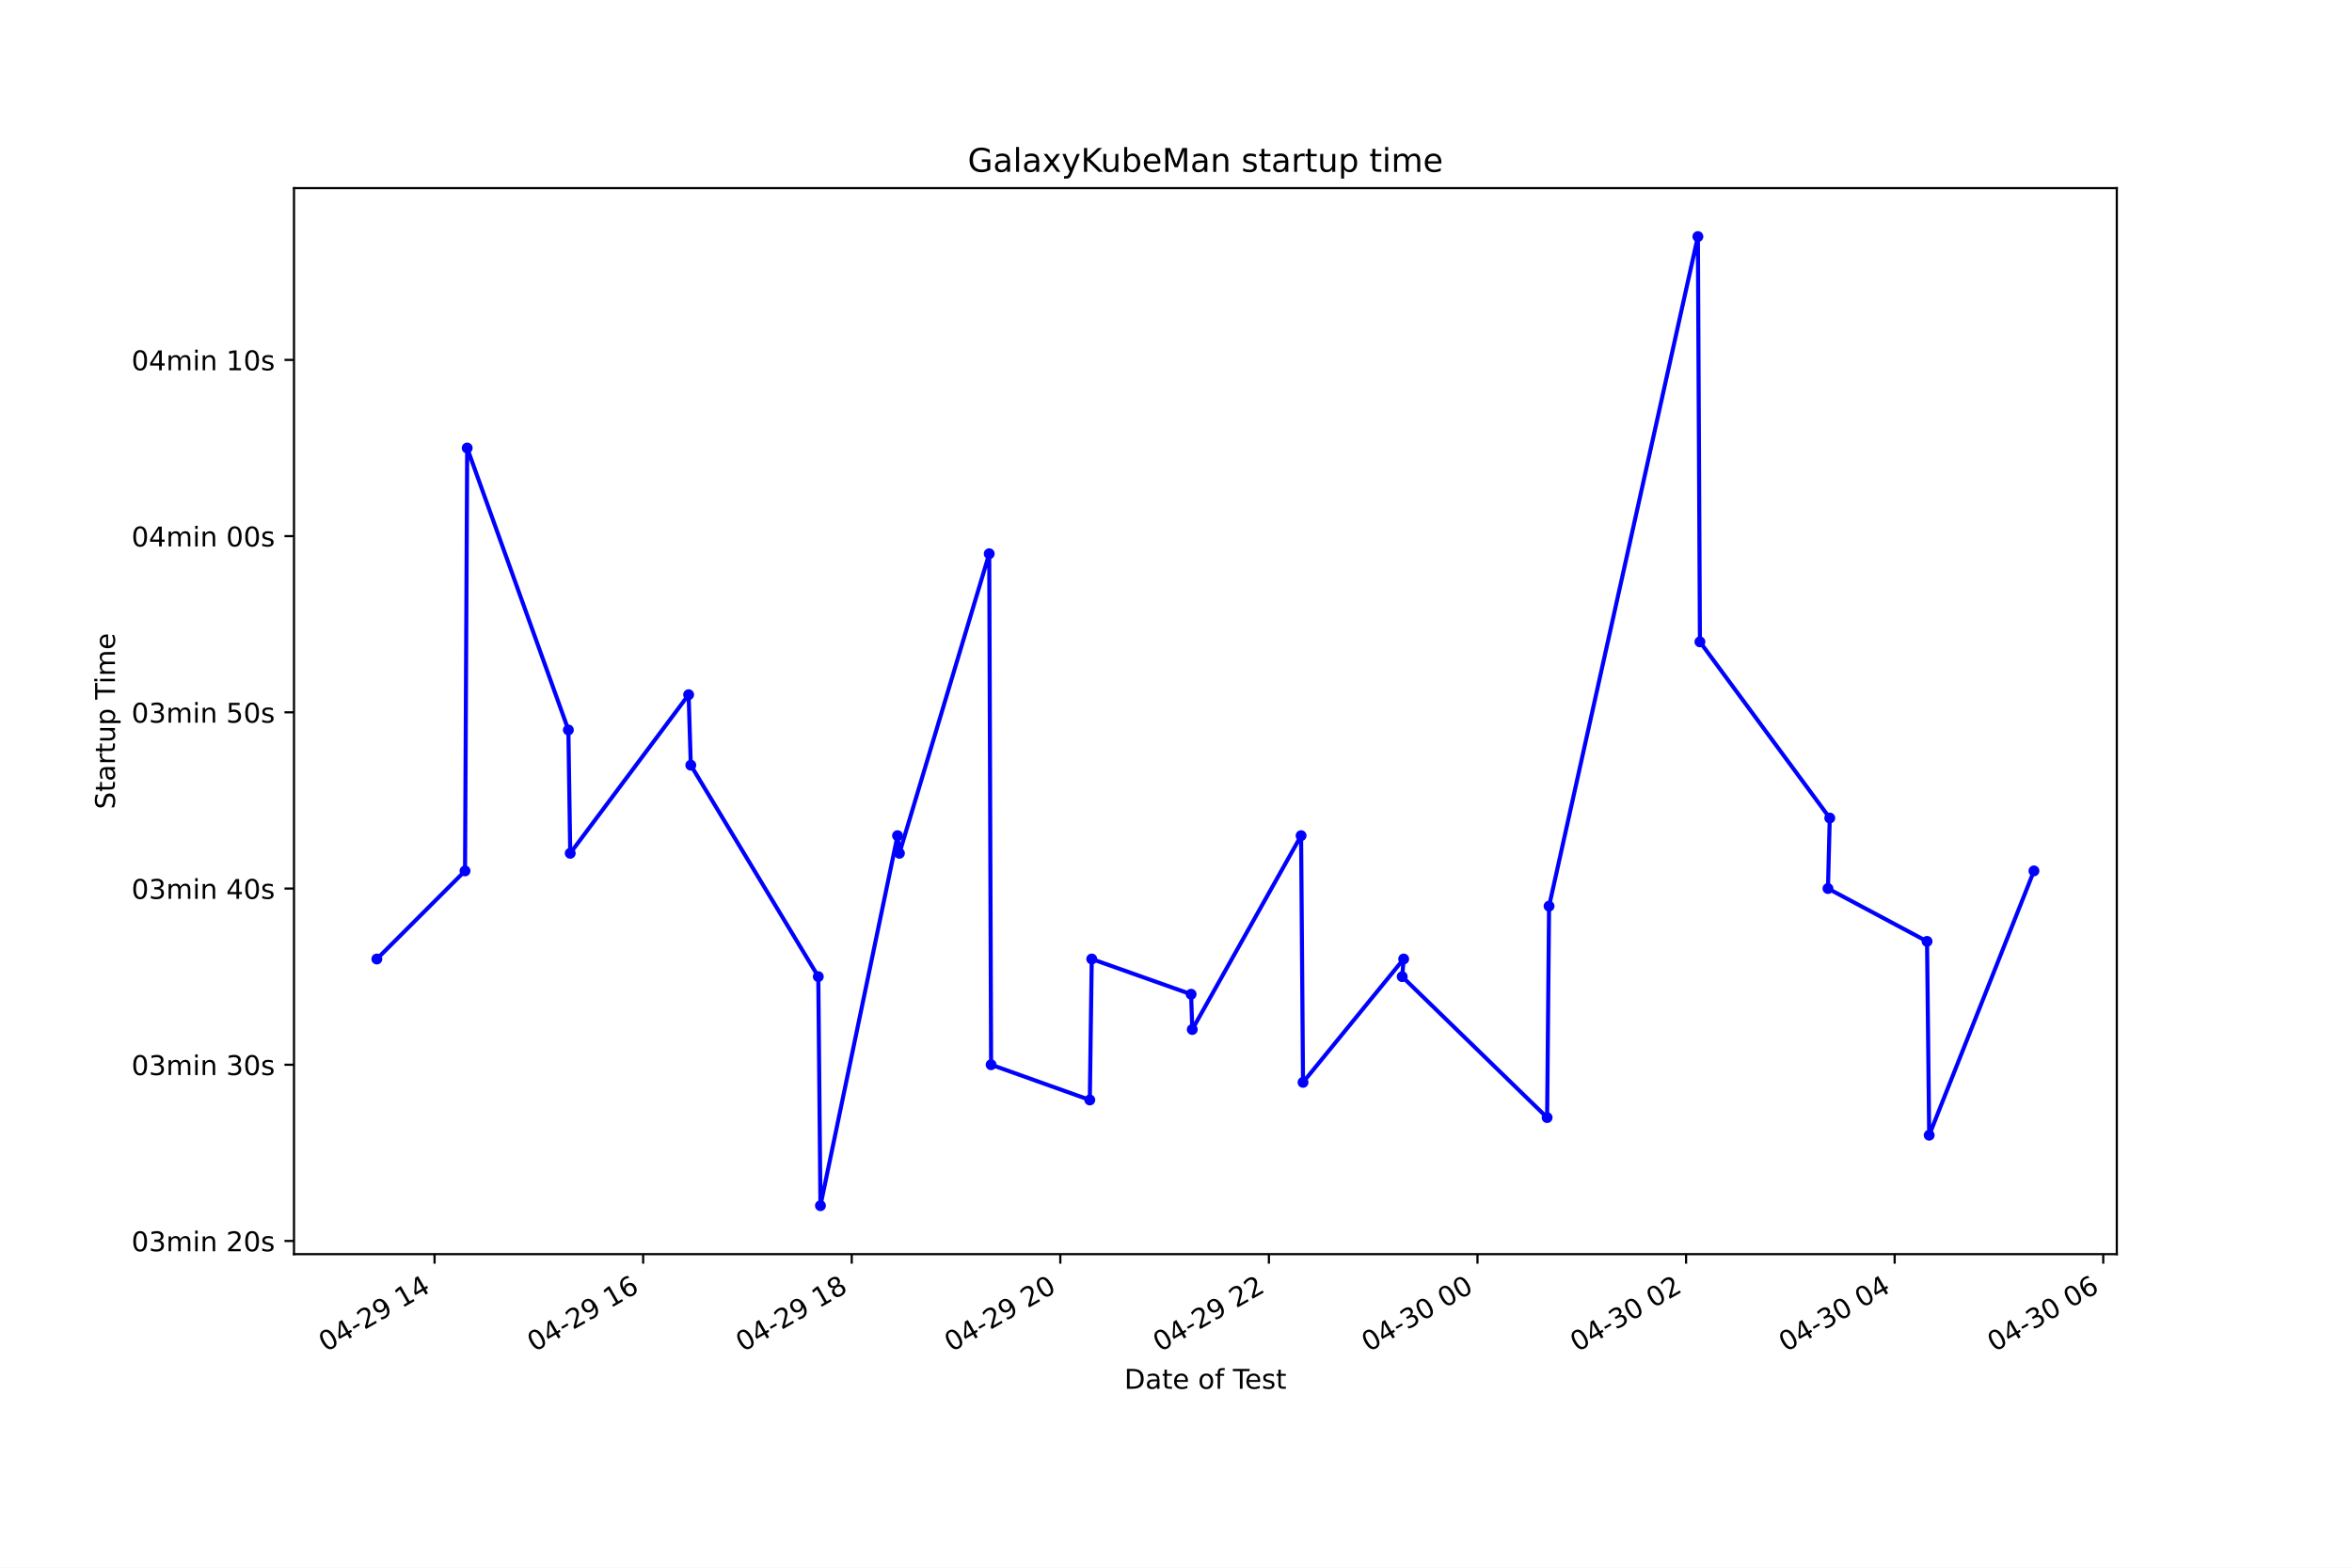
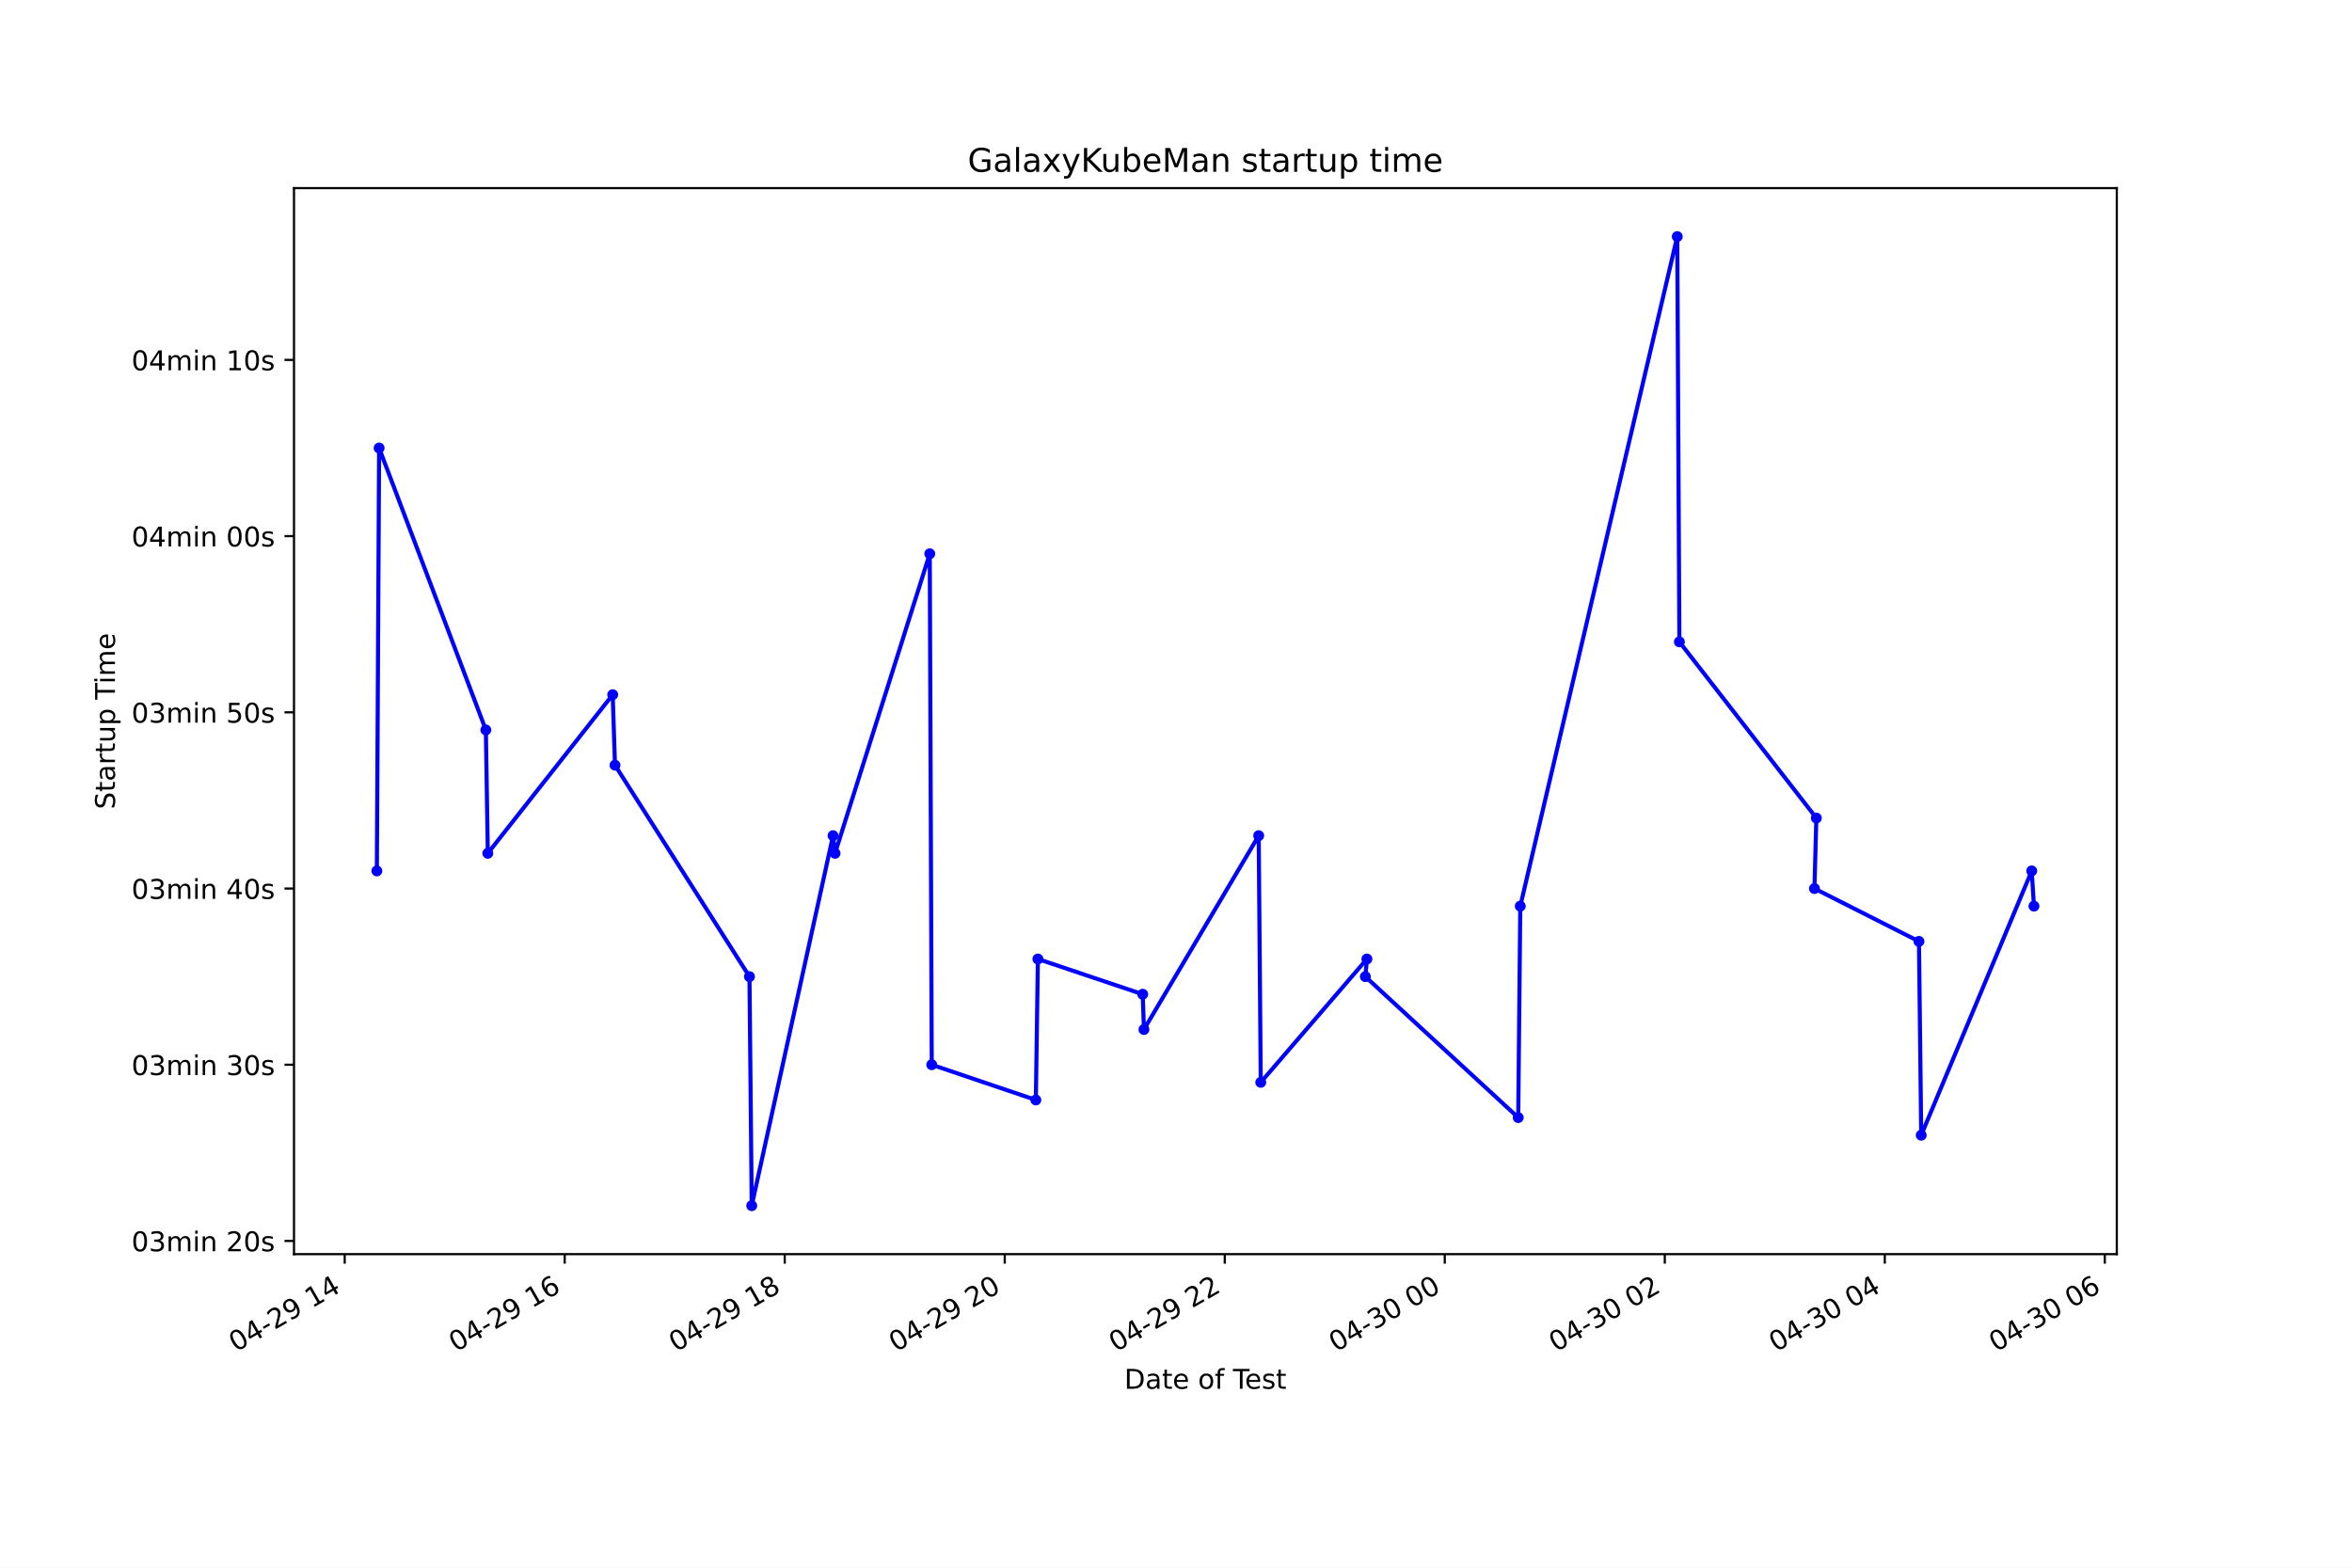
<svg xmlns="http://www.w3.org/2000/svg" xmlns:xlink="http://www.w3.org/1999/xlink" height="576pt" version="1.1" viewBox="0 0 864 576" width="864pt">
  <defs>
    <style type="text/css">*{stroke-linecap:butt;stroke-linejoin:round;}</style>
  </defs>
  <g id="figure_1">
    <g id="patch_1">
      <path d="M 0 576  L 864 576  L 864 0  L 0 0  z " style="fill:#ffffff;" />
    </g>
    <g id="axes_1">
      <g id="patch_2">
        <path d="M 108 460.8  L 777.6 460.8  L 777.6 69.12  L 108 69.12  z " style="fill:#ffffff;" />
      </g>
      <g id="matplotlib.axis_1">
        <g id="xtick_1">
          <g id="line2d_1">
            <defs>
-               <path d="M 0 0  L 0 3.5  " id="mefb034e294" style="stroke:#000000;stroke-width:0.8;" />
+               <path d="M 0 0  L 0 3.5  " id="m4ada1e15c4" style="stroke:#000000;stroke-width:0.8;" />
            </defs>
            <g>
-               <use style="stroke:#000000;stroke-width:0.8;" x="159.635" xlink:href="#mefb034e294" y="460.8" />
+               <use style="stroke:#000000;stroke-width:0.8;" x="126.628" xlink:href="#m4ada1e15c4" y="460.8" />
            </g>
          </g>
          <g id="text_1">
-             <g transform="translate(119.6582 496.8609)rotate(-30)scale(0.1 -0.1)">
+             <g transform="translate(86.65037 496.8609)rotate(-30)scale(0.1 -0.1)">
              <defs>
                <path d="M 2034 4250  Q 1547 4250 1301 3770  Q 1056 3291 1056 2328  Q 1056 1369 1301 889  Q 1547 409 2034 409  Q 2525 409 2770 889  Q 3016 1369 3016 2328  Q 3016 3291 2770 3770  Q 2525 4250 2034 4250  z M 2034 4750  Q 2819 4750 3233 4129  Q 3647 3509 3647 2328  Q 3647 1150 3233 529  Q 2819 -91 2034 -91  Q 1250 -91 836 529  Q 422 1150 422 2328  Q 422 3509 836 4129  Q 1250 4750 2034 4750  z " id="DejaVuSans-30" transform="scale(0.015625)" />
                <path d="M 2419 4116  L 825 1625  L 2419 1625  L 2419 4116  z M 2253 4666  L 3047 4666  L 3047 1625  L 3713 1625  L 3713 1100  L 3047 1100  L 3047 0  L 2419 0  L 2419 1100  L 313 1100  L 313 1709  L 2253 4666  z " id="DejaVuSans-34" transform="scale(0.015625)" />
                <path d="M 313 2009  L 1997 2009  L 1997 1497  L 313 1497  L 313 2009  z " id="DejaVuSans-2d" transform="scale(0.015625)" />
                <path d="M 1228 531  L 3431 531  L 3431 0  L 469 0  L 469 531  Q 828 903 1448 1529  Q 2069 2156 2228 2338  Q 2531 2678 2651 2914  Q 2772 3150 2772 3378  Q 2772 3750 2511 3984  Q 2250 4219 1831 4219  Q 1534 4219 1204 4116  Q 875 4013 500 3803  L 500 4441  Q 881 4594 1212 4672  Q 1544 4750 1819 4750  Q 2544 4750 2975 4387  Q 3406 4025 3406 3419  Q 3406 3131 3298 2873  Q 3191 2616 2906 2266  Q 2828 2175 2409 1742  Q 1991 1309 1228 531  z " id="DejaVuSans-32" transform="scale(0.015625)" />
                <path d="M 703 97  L 703 672  Q 941 559 1184 500  Q 1428 441 1663 441  Q 2288 441 2617 861  Q 2947 1281 2994 2138  Q 2813 1869 2534 1725  Q 2256 1581 1919 1581  Q 1219 1581 811 2004  Q 403 2428 403 3163  Q 403 3881 828 4315  Q 1253 4750 1959 4750  Q 2769 4750 3195 4129  Q 3622 3509 3622 2328  Q 3622 1225 3098 567  Q 2575 -91 1691 -91  Q 1453 -91 1209 -44  Q 966 3 703 97  z M 1959 2075  Q 2384 2075 2632 2365  Q 2881 2656 2881 3163  Q 2881 3666 2632 3958  Q 2384 4250 1959 4250  Q 1534 4250 1286 3958  Q 1038 3666 1038 3163  Q 1038 2656 1286 2365  Q 1534 2075 1959 2075  z " id="DejaVuSans-39" transform="scale(0.015625)" />
                <path id="DejaVuSans-20" transform="scale(0.015625)" />
                <path d="M 794 531  L 1825 531  L 1825 4091  L 703 3866  L 703 4441  L 1819 4666  L 2450 4666  L 2450 531  L 3481 531  L 3481 0  L 794 0  L 794 531  z " id="DejaVuSans-31" transform="scale(0.015625)" />
              </defs>
              <use xlink:href="#DejaVuSans-30" />
              <use x="63.623" xlink:href="#DejaVuSans-34" />
              <use x="127.246" xlink:href="#DejaVuSans-2d" />
              <use x="163.33" xlink:href="#DejaVuSans-32" />
              <use x="226.953" xlink:href="#DejaVuSans-39" />
              <use x="290.576" xlink:href="#DejaVuSans-20" />
              <use x="322.363" xlink:href="#DejaVuSans-31" />
              <use x="385.986" xlink:href="#DejaVuSans-34" />
            </g>
          </g>
        </g>
        <g id="xtick_2">
          <g id="line2d_2">
            <g>
-               <use style="stroke:#000000;stroke-width:0.8;" x="236.258" xlink:href="#mefb034e294" y="460.8" />
+               <use style="stroke:#000000;stroke-width:0.8;" x="207.448" xlink:href="#m4ada1e15c4" y="460.8" />
            </g>
          </g>
          <g id="text_2">
-             <g transform="translate(196.2813 496.8609)rotate(-30)scale(0.1 -0.1)">
+             <g transform="translate(167.4713 496.8609)rotate(-30)scale(0.1 -0.1)">
              <defs>
                <path d="M 2113 2584  Q 1688 2584 1439 2293  Q 1191 2003 1191 1497  Q 1191 994 1439 701  Q 1688 409 2113 409  Q 2538 409 2786 701  Q 3034 994 3034 1497  Q 3034 2003 2786 2293  Q 2538 2584 2113 2584  z M 3366 4563  L 3366 3988  Q 3128 4100 2886 4159  Q 2644 4219 2406 4219  Q 1781 4219 1451 3797  Q 1122 3375 1075 2522  Q 1259 2794 1537 2939  Q 1816 3084 2150 3084  Q 2853 3084 3261 2657  Q 3669 2231 3669 1497  Q 3669 778 3244 343  Q 2819 -91 2113 -91  Q 1303 -91 875 529  Q 447 1150 447 2328  Q 447 3434 972 4092  Q 1497 4750 2381 4750  Q 2619 4750 2861 4703  Q 3103 4656 3366 4563  z " id="DejaVuSans-36" transform="scale(0.015625)" />
              </defs>
              <use xlink:href="#DejaVuSans-30" />
              <use x="63.623" xlink:href="#DejaVuSans-34" />
              <use x="127.246" xlink:href="#DejaVuSans-2d" />
              <use x="163.33" xlink:href="#DejaVuSans-32" />
              <use x="226.953" xlink:href="#DejaVuSans-39" />
              <use x="290.576" xlink:href="#DejaVuSans-20" />
              <use x="322.363" xlink:href="#DejaVuSans-31" />
              <use x="385.986" xlink:href="#DejaVuSans-36" />
            </g>
          </g>
        </g>
        <g id="xtick_3">
          <g id="line2d_3">
            <g>
-               <use style="stroke:#000000;stroke-width:0.8;" x="312.881" xlink:href="#mefb034e294" y="460.8" />
+               <use style="stroke:#000000;stroke-width:0.8;" x="288.269" xlink:href="#m4ada1e15c4" y="460.8" />
            </g>
          </g>
          <g id="text_3">
-             <g transform="translate(272.9043 496.8609)rotate(-30)scale(0.1 -0.1)">
+             <g transform="translate(248.2922 496.8609)rotate(-30)scale(0.1 -0.1)">
              <defs>
                <path d="M 2034 2216  Q 1584 2216 1326 1975  Q 1069 1734 1069 1313  Q 1069 891 1326 650  Q 1584 409 2034 409  Q 2484 409 2743 651  Q 3003 894 3003 1313  Q 3003 1734 2745 1975  Q 2488 2216 2034 2216  z M 1403 2484  Q 997 2584 770 2862  Q 544 3141 544 3541  Q 544 4100 942 4425  Q 1341 4750 2034 4750  Q 2731 4750 3128 4425  Q 3525 4100 3525 3541  Q 3525 3141 3298 2862  Q 3072 2584 2669 2484  Q 3125 2378 3379 2068  Q 3634 1759 3634 1313  Q 3634 634 3220 271  Q 2806 -91 2034 -91  Q 1263 -91 848 271  Q 434 634 434 1313  Q 434 1759 690 2068  Q 947 2378 1403 2484  z M 1172 3481  Q 1172 3119 1398 2916  Q 1625 2713 2034 2713  Q 2441 2713 2670 2916  Q 2900 3119 2900 3481  Q 2900 3844 2670 4047  Q 2441 4250 2034 4250  Q 1625 4250 1398 4047  Q 1172 3844 1172 3481  z " id="DejaVuSans-38" transform="scale(0.015625)" />
              </defs>
              <use xlink:href="#DejaVuSans-30" />
              <use x="63.623" xlink:href="#DejaVuSans-34" />
              <use x="127.246" xlink:href="#DejaVuSans-2d" />
              <use x="163.33" xlink:href="#DejaVuSans-32" />
              <use x="226.953" xlink:href="#DejaVuSans-39" />
              <use x="290.576" xlink:href="#DejaVuSans-20" />
              <use x="322.363" xlink:href="#DejaVuSans-31" />
              <use x="385.986" xlink:href="#DejaVuSans-38" />
            </g>
          </g>
        </g>
        <g id="xtick_4">
          <g id="line2d_4">
            <g>
-               <use style="stroke:#000000;stroke-width:0.8;" x="389.504" xlink:href="#mefb034e294" y="460.8" />
+               <use style="stroke:#000000;stroke-width:0.8;" x="369.09" xlink:href="#m4ada1e15c4" y="460.8" />
            </g>
          </g>
          <g id="text_4">
-             <g transform="translate(349.5273 496.8609)rotate(-30)scale(0.1 -0.1)">
+             <g transform="translate(329.1131 496.8609)rotate(-30)scale(0.1 -0.1)">
              <use xlink:href="#DejaVuSans-30" />
              <use x="63.623" xlink:href="#DejaVuSans-34" />
              <use x="127.246" xlink:href="#DejaVuSans-2d" />
              <use x="163.33" xlink:href="#DejaVuSans-32" />
              <use x="226.953" xlink:href="#DejaVuSans-39" />
              <use x="290.576" xlink:href="#DejaVuSans-20" />
              <use x="322.363" xlink:href="#DejaVuSans-32" />
              <use x="385.986" xlink:href="#DejaVuSans-30" />
            </g>
          </g>
        </g>
        <g id="xtick_5">
          <g id="line2d_5">
            <g>
-               <use style="stroke:#000000;stroke-width:0.8;" x="466.127" xlink:href="#mefb034e294" y="460.8" />
+               <use style="stroke:#000000;stroke-width:0.8;" x="449.911" xlink:href="#m4ada1e15c4" y="460.8" />
            </g>
          </g>
          <g id="text_5">
-             <g transform="translate(426.1503 496.8609)rotate(-30)scale(0.1 -0.1)">
+             <g transform="translate(409.934 496.8609)rotate(-30)scale(0.1 -0.1)">
              <use xlink:href="#DejaVuSans-30" />
              <use x="63.623" xlink:href="#DejaVuSans-34" />
              <use x="127.246" xlink:href="#DejaVuSans-2d" />
              <use x="163.33" xlink:href="#DejaVuSans-32" />
              <use x="226.953" xlink:href="#DejaVuSans-39" />
              <use x="290.576" xlink:href="#DejaVuSans-20" />
              <use x="322.363" xlink:href="#DejaVuSans-32" />
              <use x="385.986" xlink:href="#DejaVuSans-32" />
            </g>
          </g>
        </g>
        <g id="xtick_6">
          <g id="line2d_6">
            <g>
-               <use style="stroke:#000000;stroke-width:0.8;" x="542.75" xlink:href="#mefb034e294" y="460.8" />
+               <use style="stroke:#000000;stroke-width:0.8;" x="530.732" xlink:href="#m4ada1e15c4" y="460.8" />
            </g>
          </g>
          <g id="text_6">
-             <g transform="translate(502.7733 496.8609)rotate(-30)scale(0.1 -0.1)">
+             <g transform="translate(490.7549 496.8609)rotate(-30)scale(0.1 -0.1)">
              <defs>
                <path d="M 2597 2516  Q 3050 2419 3304 2112  Q 3559 1806 3559 1356  Q 3559 666 3084 287  Q 2609 -91 1734 -91  Q 1441 -91 1130 -33  Q 819 25 488 141  L 488 750  Q 750 597 1062 519  Q 1375 441 1716 441  Q 2309 441 2620 675  Q 2931 909 2931 1356  Q 2931 1769 2642 2001  Q 2353 2234 1838 2234  L 1294 2234  L 1294 2753  L 1863 2753  Q 2328 2753 2575 2939  Q 2822 3125 2822 3475  Q 2822 3834 2567 4026  Q 2313 4219 1838 4219  Q 1578 4219 1281 4162  Q 984 4106 628 3988  L 628 4550  Q 988 4650 1302 4700  Q 1616 4750 1894 4750  Q 2613 4750 3031 4423  Q 3450 4097 3450 3541  Q 3450 3153 3228 2886  Q 3006 2619 2597 2516  z " id="DejaVuSans-33" transform="scale(0.015625)" />
              </defs>
              <use xlink:href="#DejaVuSans-30" />
              <use x="63.623" xlink:href="#DejaVuSans-34" />
              <use x="127.246" xlink:href="#DejaVuSans-2d" />
              <use x="163.33" xlink:href="#DejaVuSans-33" />
              <use x="226.953" xlink:href="#DejaVuSans-30" />
              <use x="290.576" xlink:href="#DejaVuSans-20" />
              <use x="322.363" xlink:href="#DejaVuSans-30" />
              <use x="385.986" xlink:href="#DejaVuSans-30" />
            </g>
          </g>
        </g>
        <g id="xtick_7">
          <g id="line2d_7">
            <g>
-               <use style="stroke:#000000;stroke-width:0.8;" x="619.373" xlink:href="#mefb034e294" y="460.8" />
+               <use style="stroke:#000000;stroke-width:0.8;" x="611.553" xlink:href="#m4ada1e15c4" y="460.8" />
            </g>
          </g>
          <g id="text_7">
-             <g transform="translate(579.3963 496.8609)rotate(-30)scale(0.1 -0.1)">
+             <g transform="translate(571.5757 496.8609)rotate(-30)scale(0.1 -0.1)">
              <use xlink:href="#DejaVuSans-30" />
              <use x="63.623" xlink:href="#DejaVuSans-34" />
              <use x="127.246" xlink:href="#DejaVuSans-2d" />
              <use x="163.33" xlink:href="#DejaVuSans-33" />
              <use x="226.953" xlink:href="#DejaVuSans-30" />
              <use x="290.576" xlink:href="#DejaVuSans-20" />
              <use x="322.363" xlink:href="#DejaVuSans-30" />
              <use x="385.986" xlink:href="#DejaVuSans-32" />
            </g>
          </g>
        </g>
        <g id="xtick_8">
          <g id="line2d_8">
            <g>
-               <use style="stroke:#000000;stroke-width:0.8;" x="695.996" xlink:href="#mefb034e294" y="460.8" />
+               <use style="stroke:#000000;stroke-width:0.8;" x="692.374" xlink:href="#m4ada1e15c4" y="460.8" />
            </g>
          </g>
          <g id="text_8">
-             <g transform="translate(656.0193 496.8609)rotate(-30)scale(0.1 -0.1)">
+             <g transform="translate(652.3966 496.8609)rotate(-30)scale(0.1 -0.1)">
              <use xlink:href="#DejaVuSans-30" />
              <use x="63.623" xlink:href="#DejaVuSans-34" />
              <use x="127.246" xlink:href="#DejaVuSans-2d" />
              <use x="163.33" xlink:href="#DejaVuSans-33" />
              <use x="226.953" xlink:href="#DejaVuSans-30" />
              <use x="290.576" xlink:href="#DejaVuSans-20" />
              <use x="322.363" xlink:href="#DejaVuSans-30" />
              <use x="385.986" xlink:href="#DejaVuSans-34" />
            </g>
          </g>
        </g>
        <g id="xtick_9">
          <g id="line2d_9">
            <g>
-               <use style="stroke:#000000;stroke-width:0.8;" x="772.62" xlink:href="#mefb034e294" y="460.8" />
+               <use style="stroke:#000000;stroke-width:0.8;" x="773.195" xlink:href="#m4ada1e15c4" y="460.8" />
            </g>
          </g>
          <g id="text_9">
-             <g transform="translate(732.6423 496.8609)rotate(-30)scale(0.1 -0.1)">
+             <g transform="translate(733.2175 496.8609)rotate(-30)scale(0.1 -0.1)">
              <use xlink:href="#DejaVuSans-30" />
              <use x="63.623" xlink:href="#DejaVuSans-34" />
              <use x="127.246" xlink:href="#DejaVuSans-2d" />
              <use x="163.33" xlink:href="#DejaVuSans-33" />
              <use x="226.953" xlink:href="#DejaVuSans-30" />
              <use x="290.576" xlink:href="#DejaVuSans-20" />
              <use x="322.363" xlink:href="#DejaVuSans-30" />
              <use x="385.986" xlink:href="#DejaVuSans-36" />
            </g>
          </g>
        </g>
        <g id="text_10">
          <g transform="translate(413.0063 510.2604)scale(0.1 -0.1)">
            <defs>
              <path d="M 1259 4147  L 1259 519  L 2022 519  Q 2988 519 3436 956  Q 3884 1394 3884 2338  Q 3884 3275 3436 3711  Q 2988 4147 2022 4147  L 1259 4147  z M 628 4666  L 1925 4666  Q 3281 4666 3915 4102  Q 4550 3538 4550 2338  Q 4550 1131 3912 565  Q 3275 0 1925 0  L 628 0  L 628 4666  z " id="DejaVuSans-44" transform="scale(0.015625)" />
              <path d="M 2194 1759  Q 1497 1759 1228 1600  Q 959 1441 959 1056  Q 959 750 1161 570  Q 1363 391 1709 391  Q 2188 391 2477 730  Q 2766 1069 2766 1631  L 2766 1759  L 2194 1759  z M 3341 1997  L 3341 0  L 2766 0  L 2766 531  Q 2569 213 2275 61  Q 1981 -91 1556 -91  Q 1019 -91 701 211  Q 384 513 384 1019  Q 384 1609 779 1909  Q 1175 2209 1959 2209  L 2766 2209  L 2766 2266  Q 2766 2663 2505 2880  Q 2244 3097 1772 3097  Q 1472 3097 1187 3025  Q 903 2953 641 2809  L 641 3341  Q 956 3463 1253 3523  Q 1550 3584 1831 3584  Q 2591 3584 2966 3190  Q 3341 2797 3341 1997  z " id="DejaVuSans-61" transform="scale(0.015625)" />
              <path d="M 1172 4494  L 1172 3500  L 2356 3500  L 2356 3053  L 1172 3053  L 1172 1153  Q 1172 725 1289 603  Q 1406 481 1766 481  L 2356 481  L 2356 0  L 1766 0  Q 1100 0 847 248  Q 594 497 594 1153  L 594 3053  L 172 3053  L 172 3500  L 594 3500  L 594 4494  L 1172 4494  z " id="DejaVuSans-74" transform="scale(0.015625)" />
              <path d="M 3597 1894  L 3597 1613  L 953 1613  Q 991 1019 1311 708  Q 1631 397 2203 397  Q 2534 397 2845 478  Q 3156 559 3463 722  L 3463 178  Q 3153 47 2828 -22  Q 2503 -91 2169 -91  Q 1331 -91 842 396  Q 353 884 353 1716  Q 353 2575 817 3079  Q 1281 3584 2069 3584  Q 2775 3584 3186 3129  Q 3597 2675 3597 1894  z M 3022 2063  Q 3016 2534 2758 2815  Q 2500 3097 2075 3097  Q 1594 3097 1305 2825  Q 1016 2553 972 2059  L 3022 2063  z " id="DejaVuSans-65" transform="scale(0.015625)" />
              <path d="M 1959 3097  Q 1497 3097 1228 2736  Q 959 2375 959 1747  Q 959 1119 1226 758  Q 1494 397 1959 397  Q 2419 397 2687 759  Q 2956 1122 2956 1747  Q 2956 2369 2687 2733  Q 2419 3097 1959 3097  z M 1959 3584  Q 2709 3584 3137 3096  Q 3566 2609 3566 1747  Q 3566 888 3137 398  Q 2709 -91 1959 -91  Q 1206 -91 779 398  Q 353 888 353 1747  Q 353 2609 779 3096  Q 1206 3584 1959 3584  z " id="DejaVuSans-6f" transform="scale(0.015625)" />
              <path d="M 2375 4863  L 2375 4384  L 1825 4384  Q 1516 4384 1395 4259  Q 1275 4134 1275 3809  L 1275 3500  L 2222 3500  L 2222 3053  L 1275 3053  L 1275 0  L 697 0  L 697 3053  L 147 3053  L 147 3500  L 697 3500  L 697 3744  Q 697 4328 969 4595  Q 1241 4863 1831 4863  L 2375 4863  z " id="DejaVuSans-66" transform="scale(0.015625)" />
              <path d="M -19 4666  L 3928 4666  L 3928 4134  L 2272 4134  L 2272 0  L 1638 0  L 1638 4134  L -19 4134  L -19 4666  z " id="DejaVuSans-54" transform="scale(0.015625)" />
              <path d="M 2834 3397  L 2834 2853  Q 2591 2978 2328 3040  Q 2066 3103 1784 3103  Q 1356 3103 1142 2972  Q 928 2841 928 2578  Q 928 2378 1081 2264  Q 1234 2150 1697 2047  L 1894 2003  Q 2506 1872 2764 1633  Q 3022 1394 3022 966  Q 3022 478 2636 193  Q 2250 -91 1575 -91  Q 1294 -91 989 -36  Q 684 19 347 128  L 347 722  Q 666 556 975 473  Q 1284 391 1588 391  Q 1994 391 2212 530  Q 2431 669 2431 922  Q 2431 1156 2273 1281  Q 2116 1406 1581 1522  L 1381 1569  Q 847 1681 609 1914  Q 372 2147 372 2553  Q 372 3047 722 3315  Q 1072 3584 1716 3584  Q 2034 3584 2315 3537  Q 2597 3491 2834 3397  z " id="DejaVuSans-73" transform="scale(0.015625)" />
            </defs>
            <use xlink:href="#DejaVuSans-44" />
            <use x="77.002" xlink:href="#DejaVuSans-61" />
            <use x="138.281" xlink:href="#DejaVuSans-74" />
            <use x="177.49" xlink:href="#DejaVuSans-65" />
            <use x="239.014" xlink:href="#DejaVuSans-20" />
            <use x="270.801" xlink:href="#DejaVuSans-6f" />
            <use x="331.982" xlink:href="#DejaVuSans-66" />
            <use x="367.188" xlink:href="#DejaVuSans-20" />
            <use x="398.975" xlink:href="#DejaVuSans-54" />
            <use x="443.059" xlink:href="#DejaVuSans-65" />
            <use x="504.582" xlink:href="#DejaVuSans-73" />
            <use x="556.682" xlink:href="#DejaVuSans-74" />
          </g>
        </g>
      </g>
      <g id="matplotlib.axis_2">
        <g id="ytick_1">
          <g id="line2d_10">
            <defs>
-               <path d="M 0 0  L -3.5 0  " id="mf0624ffb02" style="stroke:#000000;stroke-width:0.8;" />
+               <path d="M 0 0  L -3.5 0  " id="m7a357b9144" style="stroke:#000000;stroke-width:0.8;" />
            </defs>
            <g>
-               <use style="stroke:#000000;stroke-width:0.8;" x="108" xlink:href="#mf0624ffb02" y="455.944" />
+               <use style="stroke:#000000;stroke-width:0.8;" x="108" xlink:href="#m7a357b9144" y="455.944" />
            </g>
          </g>
          <g id="text_11">
            <g transform="translate(48.30625 459.7437)scale(0.1 -0.1)">
              <defs>
                <path d="M 3328 2828  Q 3544 3216 3844 3400  Q 4144 3584 4550 3584  Q 5097 3584 5394 3201  Q 5691 2819 5691 2113  L 5691 0  L 5113 0  L 5113 2094  Q 5113 2597 4934 2840  Q 4756 3084 4391 3084  Q 3944 3084 3684 2787  Q 3425 2491 3425 1978  L 3425 0  L 2847 0  L 2847 2094  Q 2847 2600 2669 2842  Q 2491 3084 2119 3084  Q 1678 3084 1418 2786  Q 1159 2488 1159 1978  L 1159 0  L 581 0  L 581 3500  L 1159 3500  L 1159 2956  Q 1356 3278 1631 3431  Q 1906 3584 2284 3584  Q 2666 3584 2933 3390  Q 3200 3197 3328 2828  z " id="DejaVuSans-6d" transform="scale(0.015625)" />
                <path d="M 603 3500  L 1178 3500  L 1178 0  L 603 0  L 603 3500  z M 603 4863  L 1178 4863  L 1178 4134  L 603 4134  L 603 4863  z " id="DejaVuSans-69" transform="scale(0.015625)" />
                <path d="M 3513 2113  L 3513 0  L 2938 0  L 2938 2094  Q 2938 2591 2744 2837  Q 2550 3084 2163 3084  Q 1697 3084 1428 2787  Q 1159 2491 1159 1978  L 1159 0  L 581 0  L 581 3500  L 1159 3500  L 1159 2956  Q 1366 3272 1645 3428  Q 1925 3584 2291 3584  Q 2894 3584 3203 3211  Q 3513 2838 3513 2113  z " id="DejaVuSans-6e" transform="scale(0.015625)" />
              </defs>
              <use xlink:href="#DejaVuSans-30" />
              <use x="63.623" xlink:href="#DejaVuSans-33" />
              <use x="127.246" xlink:href="#DejaVuSans-6d" />
              <use x="224.658" xlink:href="#DejaVuSans-69" />
              <use x="252.441" xlink:href="#DejaVuSans-6e" />
              <use x="315.82" xlink:href="#DejaVuSans-20" />
              <use x="347.607" xlink:href="#DejaVuSans-32" />
              <use x="411.23" xlink:href="#DejaVuSans-30" />
              <use x="474.854" xlink:href="#DejaVuSans-73" />
            </g>
          </g>
        </g>
        <g id="ytick_2">
          <g id="line2d_11">
            <g>
-               <use style="stroke:#000000;stroke-width:0.8;" x="108" xlink:href="#mf0624ffb02" y="391.204" />
+               <use style="stroke:#000000;stroke-width:0.8;" x="108" xlink:href="#m7a357b9144" y="391.204" />
            </g>
          </g>
          <g id="text_12">
            <g transform="translate(48.30625 395.0032)scale(0.1 -0.1)">
              <use xlink:href="#DejaVuSans-30" />
              <use x="63.623" xlink:href="#DejaVuSans-33" />
              <use x="127.246" xlink:href="#DejaVuSans-6d" />
              <use x="224.658" xlink:href="#DejaVuSans-69" />
              <use x="252.441" xlink:href="#DejaVuSans-6e" />
              <use x="315.82" xlink:href="#DejaVuSans-20" />
              <use x="347.607" xlink:href="#DejaVuSans-33" />
              <use x="411.23" xlink:href="#DejaVuSans-30" />
              <use x="474.854" xlink:href="#DejaVuSans-73" />
            </g>
          </g>
        </g>
        <g id="ytick_3">
          <g id="line2d_12">
            <g>
-               <use style="stroke:#000000;stroke-width:0.8;" x="108" xlink:href="#mf0624ffb02" y="326.463" />
+               <use style="stroke:#000000;stroke-width:0.8;" x="108" xlink:href="#m7a357b9144" y="326.463" />
            </g>
          </g>
          <g id="text_13">
            <g transform="translate(48.30625 330.2627)scale(0.1 -0.1)">
              <use xlink:href="#DejaVuSans-30" />
              <use x="63.623" xlink:href="#DejaVuSans-33" />
              <use x="127.246" xlink:href="#DejaVuSans-6d" />
              <use x="224.658" xlink:href="#DejaVuSans-69" />
              <use x="252.441" xlink:href="#DejaVuSans-6e" />
              <use x="315.82" xlink:href="#DejaVuSans-20" />
              <use x="347.607" xlink:href="#DejaVuSans-34" />
              <use x="411.23" xlink:href="#DejaVuSans-30" />
              <use x="474.854" xlink:href="#DejaVuSans-73" />
            </g>
          </g>
        </g>
        <g id="ytick_4">
          <g id="line2d_13">
            <g>
-               <use style="stroke:#000000;stroke-width:0.8;" x="108" xlink:href="#mf0624ffb02" y="261.723" />
+               <use style="stroke:#000000;stroke-width:0.8;" x="108" xlink:href="#m7a357b9144" y="261.723" />
            </g>
          </g>
          <g id="text_14">
            <g transform="translate(48.30625 265.5222)scale(0.1 -0.1)">
              <defs>
                <path d="M 691 4666  L 3169 4666  L 3169 4134  L 1269 4134  L 1269 2991  Q 1406 3038 1543 3061  Q 1681 3084 1819 3084  Q 2600 3084 3056 2656  Q 3513 2228 3513 1497  Q 3513 744 3044 326  Q 2575 -91 1722 -91  Q 1428 -91 1123 -41  Q 819 9 494 109  L 494 744  Q 775 591 1075 516  Q 1375 441 1709 441  Q 2250 441 2565 725  Q 2881 1009 2881 1497  Q 2881 1984 2565 2268  Q 2250 2553 1709 2553  Q 1456 2553 1204 2497  Q 953 2441 691 2322  L 691 4666  z " id="DejaVuSans-35" transform="scale(0.015625)" />
              </defs>
              <use xlink:href="#DejaVuSans-30" />
              <use x="63.623" xlink:href="#DejaVuSans-33" />
              <use x="127.246" xlink:href="#DejaVuSans-6d" />
              <use x="224.658" xlink:href="#DejaVuSans-69" />
              <use x="252.441" xlink:href="#DejaVuSans-6e" />
              <use x="315.82" xlink:href="#DejaVuSans-20" />
              <use x="347.607" xlink:href="#DejaVuSans-35" />
              <use x="411.23" xlink:href="#DejaVuSans-30" />
              <use x="474.854" xlink:href="#DejaVuSans-73" />
            </g>
          </g>
        </g>
        <g id="ytick_5">
          <g id="line2d_14">
            <g>
-               <use style="stroke:#000000;stroke-width:0.8;" x="108" xlink:href="#mf0624ffb02" y="196.982" />
+               <use style="stroke:#000000;stroke-width:0.8;" x="108" xlink:href="#m7a357b9144" y="196.982" />
            </g>
          </g>
          <g id="text_15">
            <g transform="translate(48.30625 200.7817)scale(0.1 -0.1)">
              <use xlink:href="#DejaVuSans-30" />
              <use x="63.623" xlink:href="#DejaVuSans-34" />
              <use x="127.246" xlink:href="#DejaVuSans-6d" />
              <use x="224.658" xlink:href="#DejaVuSans-69" />
              <use x="252.441" xlink:href="#DejaVuSans-6e" />
              <use x="315.82" xlink:href="#DejaVuSans-20" />
              <use x="347.607" xlink:href="#DejaVuSans-30" />
              <use x="411.23" xlink:href="#DejaVuSans-30" />
              <use x="474.854" xlink:href="#DejaVuSans-73" />
            </g>
          </g>
        </g>
        <g id="ytick_6">
          <g id="line2d_15">
            <g>
-               <use style="stroke:#000000;stroke-width:0.8;" x="108" xlink:href="#mf0624ffb02" y="132.242" />
+               <use style="stroke:#000000;stroke-width:0.8;" x="108" xlink:href="#m7a357b9144" y="132.242" />
            </g>
          </g>
          <g id="text_16">
            <g transform="translate(48.30625 136.0412)scale(0.1 -0.1)">
              <use xlink:href="#DejaVuSans-30" />
              <use x="63.623" xlink:href="#DejaVuSans-34" />
              <use x="127.246" xlink:href="#DejaVuSans-6d" />
              <use x="224.658" xlink:href="#DejaVuSans-69" />
              <use x="252.441" xlink:href="#DejaVuSans-6e" />
              <use x="315.82" xlink:href="#DejaVuSans-20" />
              <use x="347.607" xlink:href="#DejaVuSans-31" />
              <use x="411.23" xlink:href="#DejaVuSans-30" />
              <use x="474.854" xlink:href="#DejaVuSans-73" />
            </g>
          </g>
        </g>
        <g id="text_17">
          <g transform="translate(42.22656 297.3397)rotate(-90)scale(0.1 -0.1)">
            <defs>
              <path d="M 3425 4513  L 3425 3897  Q 3066 4069 2747 4153  Q 2428 4238 2131 4238  Q 1616 4238 1336 4038  Q 1056 3838 1056 3469  Q 1056 3159 1242 3001  Q 1428 2844 1947 2747  L 2328 2669  Q 3034 2534 3370 2195  Q 3706 1856 3706 1288  Q 3706 609 3251 259  Q 2797 -91 1919 -91  Q 1588 -91 1214 -16  Q 841 59 441 206  L 441 856  Q 825 641 1194 531  Q 1563 422 1919 422  Q 2459 422 2753 634  Q 3047 847 3047 1241  Q 3047 1584 2836 1778  Q 2625 1972 2144 2069  L 1759 2144  Q 1053 2284 737 2584  Q 422 2884 422 3419  Q 422 4038 858 4394  Q 1294 4750 2059 4750  Q 2388 4750 2728 4690  Q 3069 4631 3425 4513  z " id="DejaVuSans-53" transform="scale(0.015625)" />
              <path d="M 2631 2963  Q 2534 3019 2420 3045  Q 2306 3072 2169 3072  Q 1681 3072 1420 2755  Q 1159 2438 1159 1844  L 1159 0  L 581 0  L 581 3500  L 1159 3500  L 1159 2956  Q 1341 3275 1631 3429  Q 1922 3584 2338 3584  Q 2397 3584 2469 3576  Q 2541 3569 2628 3553  L 2631 2963  z " id="DejaVuSans-72" transform="scale(0.015625)" />
              <path d="M 544 1381  L 544 3500  L 1119 3500  L 1119 1403  Q 1119 906 1312 657  Q 1506 409 1894 409  Q 2359 409 2629 706  Q 2900 1003 2900 1516  L 2900 3500  L 3475 3500  L 3475 0  L 2900 0  L 2900 538  Q 2691 219 2414 64  Q 2138 -91 1772 -91  Q 1169 -91 856 284  Q 544 659 544 1381  z M 1991 3584  L 1991 3584  z " id="DejaVuSans-75" transform="scale(0.015625)" />
              <path d="M 1159 525  L 1159 -1331  L 581 -1331  L 581 3500  L 1159 3500  L 1159 2969  Q 1341 3281 1617 3432  Q 1894 3584 2278 3584  Q 2916 3584 3314 3078  Q 3713 2572 3713 1747  Q 3713 922 3314 415  Q 2916 -91 2278 -91  Q 1894 -91 1617 61  Q 1341 213 1159 525  z M 3116 1747  Q 3116 2381 2855 2742  Q 2594 3103 2138 3103  Q 1681 3103 1420 2742  Q 1159 2381 1159 1747  Q 1159 1113 1420 752  Q 1681 391 2138 391  Q 2594 391 2855 752  Q 3116 1113 3116 1747  z " id="DejaVuSans-70" transform="scale(0.015625)" />
            </defs>
            <use xlink:href="#DejaVuSans-53" />
            <use x="63.477" xlink:href="#DejaVuSans-74" />
            <use x="102.686" xlink:href="#DejaVuSans-61" />
            <use x="163.965" xlink:href="#DejaVuSans-72" />
            <use x="205.078" xlink:href="#DejaVuSans-74" />
            <use x="244.287" xlink:href="#DejaVuSans-75" />
            <use x="307.666" xlink:href="#DejaVuSans-70" />
            <use x="371.143" xlink:href="#DejaVuSans-20" />
            <use x="402.93" xlink:href="#DejaVuSans-54" />
            <use x="460.889" xlink:href="#DejaVuSans-69" />
            <use x="488.672" xlink:href="#DejaVuSans-6d" />
            <use x="586.084" xlink:href="#DejaVuSans-65" />
          </g>
        </g>
      </g>
      <g id="line2d_16">
-         <path clip-path="url(#p1249f66d6b)" d="M 747.164 319.989  L 708.682 417.1  L 707.894 345.886  L 671.498 326.463  L 672.158 300.567  L 624.46 235.827  L 623.715 86.924  L 569.047 332.938  L 568.334 410.626  L 515.092 358.834  L 515.634 352.36  L 478.664 397.678  L 477.951 307.041  L 437.979 378.256  L 437.553 365.308  L 401.051 352.36  L 400.338 404.152  L 364.08 391.204  L 363.389 203.457  L 330.398 313.515  L 329.707 307.041  L 301.388 442.996  L 300.6 358.834  L 253.765 281.145  L 252.966 255.249  L 209.472 313.515  L 208.791 268.197  L 171.618 164.612  L 170.831 319.989  L 138.436 352.36  " style="fill:none;stroke:#0000ff;stroke-linecap:square;stroke-width:1.5;" />
+         <path clip-path="url(#pce4d6e3c1a)" d="M 747.164 332.938  L 746.344 319.989  L 705.754 417.1  L 704.923 345.886  L 666.534 326.463  L 667.23 300.567  L 616.919 235.827  L 616.133 86.924  L 558.469 332.938  L 557.717 410.626  L 501.558 358.834  L 502.13 352.36  L 463.134 397.678  L 462.382 307.041  L 420.221 378.256  L 419.772 365.308  L 381.269 352.36  L 380.517 404.152  L 342.273 391.204  L 341.544 203.457  L 306.746 313.515  L 306.016 307.041  L 276.146 442.996  L 275.316 358.834  L 225.914 281.145  L 225.072 255.249  L 179.195 313.515  L 178.476 268.197  L 139.267 164.612  L 138.436 319.989  " style="fill:none;stroke:#0000ff;stroke-linecap:square;stroke-width:1.5;" />
        <defs>
-           <path d="M 0 1.5  C 0.398 1.5 0.779 1.342 1.061 1.061  C 1.342 0.779 1.5 0.398 1.5 0  C 1.5 -0.398 1.342 -0.779 1.061 -1.061  C 0.779 -1.342 0.398 -1.5 0 -1.5  C -0.398 -1.5 -0.779 -1.342 -1.061 -1.061  C -1.342 -0.779 -1.5 -0.398 -1.5 0  C -1.5 0.398 -1.342 0.779 -1.061 1.061  C -0.779 1.342 -0.398 1.5 0 1.5  z " id="ma67d5edd87" style="stroke:#0000ff;" />
+           <path d="M 0 1.5  C 0.398 1.5 0.779 1.342 1.061 1.061  C 1.342 0.779 1.5 0.398 1.5 0  C 1.5 -0.398 1.342 -0.779 1.061 -1.061  C 0.779 -1.342 0.398 -1.5 0 -1.5  C -0.398 -1.5 -0.779 -1.342 -1.061 -1.061  C -1.342 -0.779 -1.5 -0.398 -1.5 0  C -1.5 0.398 -1.342 0.779 -1.061 1.061  C -0.779 1.342 -0.398 1.5 0 1.5  z " id="m3e5d7ecf20" style="stroke:#0000ff;" />
        </defs>
-         <g clip-path="url(#p1249f66d6b)">
-           <use style="fill:#0000ff;stroke:#0000ff;" x="747.164" xlink:href="#ma67d5edd87" y="319.989" />
-           <use style="fill:#0000ff;stroke:#0000ff;" x="708.682" xlink:href="#ma67d5edd87" y="417.1" />
-           <use style="fill:#0000ff;stroke:#0000ff;" x="707.894" xlink:href="#ma67d5edd87" y="345.886" />
-           <use style="fill:#0000ff;stroke:#0000ff;" x="671.498" xlink:href="#ma67d5edd87" y="326.463" />
-           <use style="fill:#0000ff;stroke:#0000ff;" x="672.158" xlink:href="#ma67d5edd87" y="300.567" />
-           <use style="fill:#0000ff;stroke:#0000ff;" x="624.46" xlink:href="#ma67d5edd87" y="235.827" />
-           <use style="fill:#0000ff;stroke:#0000ff;" x="623.715" xlink:href="#ma67d5edd87" y="86.924" />
-           <use style="fill:#0000ff;stroke:#0000ff;" x="569.047" xlink:href="#ma67d5edd87" y="332.938" />
-           <use style="fill:#0000ff;stroke:#0000ff;" x="568.334" xlink:href="#ma67d5edd87" y="410.626" />
-           <use style="fill:#0000ff;stroke:#0000ff;" x="515.092" xlink:href="#ma67d5edd87" y="358.834" />
-           <use style="fill:#0000ff;stroke:#0000ff;" x="515.634" xlink:href="#ma67d5edd87" y="352.36" />
-           <use style="fill:#0000ff;stroke:#0000ff;" x="478.664" xlink:href="#ma67d5edd87" y="397.678" />
-           <use style="fill:#0000ff;stroke:#0000ff;" x="477.951" xlink:href="#ma67d5edd87" y="307.041" />
-           <use style="fill:#0000ff;stroke:#0000ff;" x="437.979" xlink:href="#ma67d5edd87" y="378.256" />
-           <use style="fill:#0000ff;stroke:#0000ff;" x="437.553" xlink:href="#ma67d5edd87" y="365.308" />
-           <use style="fill:#0000ff;stroke:#0000ff;" x="401.051" xlink:href="#ma67d5edd87" y="352.36" />
-           <use style="fill:#0000ff;stroke:#0000ff;" x="400.338" xlink:href="#ma67d5edd87" y="404.152" />
-           <use style="fill:#0000ff;stroke:#0000ff;" x="364.08" xlink:href="#ma67d5edd87" y="391.204" />
-           <use style="fill:#0000ff;stroke:#0000ff;" x="363.389" xlink:href="#ma67d5edd87" y="203.457" />
-           <use style="fill:#0000ff;stroke:#0000ff;" x="330.398" xlink:href="#ma67d5edd87" y="313.515" />
-           <use style="fill:#0000ff;stroke:#0000ff;" x="329.707" xlink:href="#ma67d5edd87" y="307.041" />
-           <use style="fill:#0000ff;stroke:#0000ff;" x="301.388" xlink:href="#ma67d5edd87" y="442.996" />
-           <use style="fill:#0000ff;stroke:#0000ff;" x="300.6" xlink:href="#ma67d5edd87" y="358.834" />
-           <use style="fill:#0000ff;stroke:#0000ff;" x="253.765" xlink:href="#ma67d5edd87" y="281.145" />
-           <use style="fill:#0000ff;stroke:#0000ff;" x="252.966" xlink:href="#ma67d5edd87" y="255.249" />
-           <use style="fill:#0000ff;stroke:#0000ff;" x="209.472" xlink:href="#ma67d5edd87" y="313.515" />
-           <use style="fill:#0000ff;stroke:#0000ff;" x="208.791" xlink:href="#ma67d5edd87" y="268.197" />
-           <use style="fill:#0000ff;stroke:#0000ff;" x="171.618" xlink:href="#ma67d5edd87" y="164.612" />
-           <use style="fill:#0000ff;stroke:#0000ff;" x="170.831" xlink:href="#ma67d5edd87" y="319.989" />
-           <use style="fill:#0000ff;stroke:#0000ff;" x="138.436" xlink:href="#ma67d5edd87" y="352.36" />
+         <g clip-path="url(#pce4d6e3c1a)">
+           <use style="fill:#0000ff;stroke:#0000ff;" x="747.164" xlink:href="#m3e5d7ecf20" y="332.938" />
+           <use style="fill:#0000ff;stroke:#0000ff;" x="746.344" xlink:href="#m3e5d7ecf20" y="319.989" />
+           <use style="fill:#0000ff;stroke:#0000ff;" x="705.754" xlink:href="#m3e5d7ecf20" y="417.1" />
+           <use style="fill:#0000ff;stroke:#0000ff;" x="704.923" xlink:href="#m3e5d7ecf20" y="345.886" />
+           <use style="fill:#0000ff;stroke:#0000ff;" x="666.534" xlink:href="#m3e5d7ecf20" y="326.463" />
+           <use style="fill:#0000ff;stroke:#0000ff;" x="667.23" xlink:href="#m3e5d7ecf20" y="300.567" />
+           <use style="fill:#0000ff;stroke:#0000ff;" x="616.919" xlink:href="#m3e5d7ecf20" y="235.827" />
+           <use style="fill:#0000ff;stroke:#0000ff;" x="616.133" xlink:href="#m3e5d7ecf20" y="86.924" />
+           <use style="fill:#0000ff;stroke:#0000ff;" x="558.469" xlink:href="#m3e5d7ecf20" y="332.938" />
+           <use style="fill:#0000ff;stroke:#0000ff;" x="557.717" xlink:href="#m3e5d7ecf20" y="410.626" />
+           <use style="fill:#0000ff;stroke:#0000ff;" x="501.558" xlink:href="#m3e5d7ecf20" y="358.834" />
+           <use style="fill:#0000ff;stroke:#0000ff;" x="502.13" xlink:href="#m3e5d7ecf20" y="352.36" />
+           <use style="fill:#0000ff;stroke:#0000ff;" x="463.134" xlink:href="#m3e5d7ecf20" y="397.678" />
+           <use style="fill:#0000ff;stroke:#0000ff;" x="462.382" xlink:href="#m3e5d7ecf20" y="307.041" />
+           <use style="fill:#0000ff;stroke:#0000ff;" x="420.221" xlink:href="#m3e5d7ecf20" y="378.256" />
+           <use style="fill:#0000ff;stroke:#0000ff;" x="419.772" xlink:href="#m3e5d7ecf20" y="365.308" />
+           <use style="fill:#0000ff;stroke:#0000ff;" x="381.269" xlink:href="#m3e5d7ecf20" y="352.36" />
+           <use style="fill:#0000ff;stroke:#0000ff;" x="380.517" xlink:href="#m3e5d7ecf20" y="404.152" />
+           <use style="fill:#0000ff;stroke:#0000ff;" x="342.273" xlink:href="#m3e5d7ecf20" y="391.204" />
+           <use style="fill:#0000ff;stroke:#0000ff;" x="341.544" xlink:href="#m3e5d7ecf20" y="203.457" />
+           <use style="fill:#0000ff;stroke:#0000ff;" x="306.746" xlink:href="#m3e5d7ecf20" y="313.515" />
+           <use style="fill:#0000ff;stroke:#0000ff;" x="306.016" xlink:href="#m3e5d7ecf20" y="307.041" />
+           <use style="fill:#0000ff;stroke:#0000ff;" x="276.146" xlink:href="#m3e5d7ecf20" y="442.996" />
+           <use style="fill:#0000ff;stroke:#0000ff;" x="275.316" xlink:href="#m3e5d7ecf20" y="358.834" />
+           <use style="fill:#0000ff;stroke:#0000ff;" x="225.914" xlink:href="#m3e5d7ecf20" y="281.145" />
+           <use style="fill:#0000ff;stroke:#0000ff;" x="225.072" xlink:href="#m3e5d7ecf20" y="255.249" />
+           <use style="fill:#0000ff;stroke:#0000ff;" x="179.195" xlink:href="#m3e5d7ecf20" y="313.515" />
+           <use style="fill:#0000ff;stroke:#0000ff;" x="178.476" xlink:href="#m3e5d7ecf20" y="268.197" />
+           <use style="fill:#0000ff;stroke:#0000ff;" x="139.267" xlink:href="#m3e5d7ecf20" y="164.612" />
+           <use style="fill:#0000ff;stroke:#0000ff;" x="138.436" xlink:href="#m3e5d7ecf20" y="319.989" />
        </g>
      </g>
      <g id="patch_3">
        <path d="M 108 460.8  L 108 69.12  " style="fill:none;stroke:#000000;stroke-linecap:square;stroke-linejoin:miter;stroke-width:0.8;" />
      </g>
      <g id="patch_4">
        <path d="M 777.6 460.8  L 777.6 69.12  " style="fill:none;stroke:#000000;stroke-linecap:square;stroke-linejoin:miter;stroke-width:0.8;" />
      </g>
      <g id="patch_5">
        <path d="M 108 460.8  L 777.6 460.8  " style="fill:none;stroke:#000000;stroke-linecap:square;stroke-linejoin:miter;stroke-width:0.8;" />
      </g>
      <g id="patch_6">
        <path d="M 108 69.12  L 777.6 69.12  " style="fill:none;stroke:#000000;stroke-linecap:square;stroke-linejoin:miter;stroke-width:0.8;" />
      </g>
      <g id="text_18">
        <g transform="translate(355.4794 63.12)scale(0.12 -0.12)">
          <defs>
            <path d="M 3809 666  L 3809 1919  L 2778 1919  L 2778 2438  L 4434 2438  L 4434 434  Q 4069 175 3628 42  Q 3188 -91 2688 -91  Q 1594 -91 976 548  Q 359 1188 359 2328  Q 359 3472 976 4111  Q 1594 4750 2688 4750  Q 3144 4750 3555 4637  Q 3966 4525 4313 4306  L 4313 3634  Q 3963 3931 3569 4081  Q 3175 4231 2741 4231  Q 1884 4231 1454 3753  Q 1025 3275 1025 2328  Q 1025 1384 1454 906  Q 1884 428 2741 428  Q 3075 428 3337 486  Q 3600 544 3809 666  z " id="DejaVuSans-47" transform="scale(0.015625)" />
            <path d="M 603 4863  L 1178 4863  L 1178 0  L 603 0  L 603 4863  z " id="DejaVuSans-6c" transform="scale(0.015625)" />
            <path d="M 3513 3500  L 2247 1797  L 3578 0  L 2900 0  L 1881 1375  L 863 0  L 184 0  L 1544 1831  L 300 3500  L 978 3500  L 1906 2253  L 2834 3500  L 3513 3500  z " id="DejaVuSans-78" transform="scale(0.015625)" />
            <path d="M 2059 -325  Q 1816 -950 1584 -1140  Q 1353 -1331 966 -1331  L 506 -1331  L 506 -850  L 844 -850  Q 1081 -850 1212 -737  Q 1344 -625 1503 -206  L 1606 56  L 191 3500  L 800 3500  L 1894 763  L 2988 3500  L 3597 3500  L 2059 -325  z " id="DejaVuSans-79" transform="scale(0.015625)" />
            <path d="M 628 4666  L 1259 4666  L 1259 2694  L 3353 4666  L 4166 4666  L 1850 2491  L 4331 0  L 3500 0  L 1259 2247  L 1259 0  L 628 0  L 628 4666  z " id="DejaVuSans-4b" transform="scale(0.015625)" />
            <path d="M 3116 1747  Q 3116 2381 2855 2742  Q 2594 3103 2138 3103  Q 1681 3103 1420 2742  Q 1159 2381 1159 1747  Q 1159 1113 1420 752  Q 1681 391 2138 391  Q 2594 391 2855 752  Q 3116 1113 3116 1747  z M 1159 2969  Q 1341 3281 1617 3432  Q 1894 3584 2278 3584  Q 2916 3584 3314 3078  Q 3713 2572 3713 1747  Q 3713 922 3314 415  Q 2916 -91 2278 -91  Q 1894 -91 1617 61  Q 1341 213 1159 525  L 1159 0  L 581 0  L 581 4863  L 1159 4863  L 1159 2969  z " id="DejaVuSans-62" transform="scale(0.015625)" />
            <path d="M 628 4666  L 1569 4666  L 2759 1491  L 3956 4666  L 4897 4666  L 4897 0  L 4281 0  L 4281 4097  L 3078 897  L 2444 897  L 1241 4097  L 1241 0  L 628 0  L 628 4666  z " id="DejaVuSans-4d" transform="scale(0.015625)" />
          </defs>
          <use xlink:href="#DejaVuSans-47" />
          <use x="77.49" xlink:href="#DejaVuSans-61" />
          <use x="138.77" xlink:href="#DejaVuSans-6c" />
          <use x="166.553" xlink:href="#DejaVuSans-61" />
          <use x="227.832" xlink:href="#DejaVuSans-78" />
          <use x="287.012" xlink:href="#DejaVuSans-79" />
          <use x="346.191" xlink:href="#DejaVuSans-4b" />
          <use x="406.768" xlink:href="#DejaVuSans-75" />
          <use x="470.146" xlink:href="#DejaVuSans-62" />
          <use x="533.623" xlink:href="#DejaVuSans-65" />
          <use x="595.146" xlink:href="#DejaVuSans-4d" />
          <use x="681.426" xlink:href="#DejaVuSans-61" />
          <use x="742.705" xlink:href="#DejaVuSans-6e" />
          <use x="806.084" xlink:href="#DejaVuSans-20" />
          <use x="837.871" xlink:href="#DejaVuSans-73" />
          <use x="889.971" xlink:href="#DejaVuSans-74" />
          <use x="929.18" xlink:href="#DejaVuSans-61" />
          <use x="990.459" xlink:href="#DejaVuSans-72" />
          <use x="1031.572" xlink:href="#DejaVuSans-74" />
          <use x="1070.781" xlink:href="#DejaVuSans-75" />
          <use x="1134.16" xlink:href="#DejaVuSans-70" />
          <use x="1197.637" xlink:href="#DejaVuSans-20" />
          <use x="1229.424" xlink:href="#DejaVuSans-74" />
          <use x="1268.633" xlink:href="#DejaVuSans-69" />
          <use x="1296.416" xlink:href="#DejaVuSans-6d" />
          <use x="1393.828" xlink:href="#DejaVuSans-65" />
        </g>
      </g>
    </g>
  </g>
  <defs>
-     <clipPath id="p1249f66d6b">
+     <clipPath id="pce4d6e3c1a">
      <rect height="391.68" width="669.6" x="108" y="69.12" />
    </clipPath>
  </defs>
</svg>
